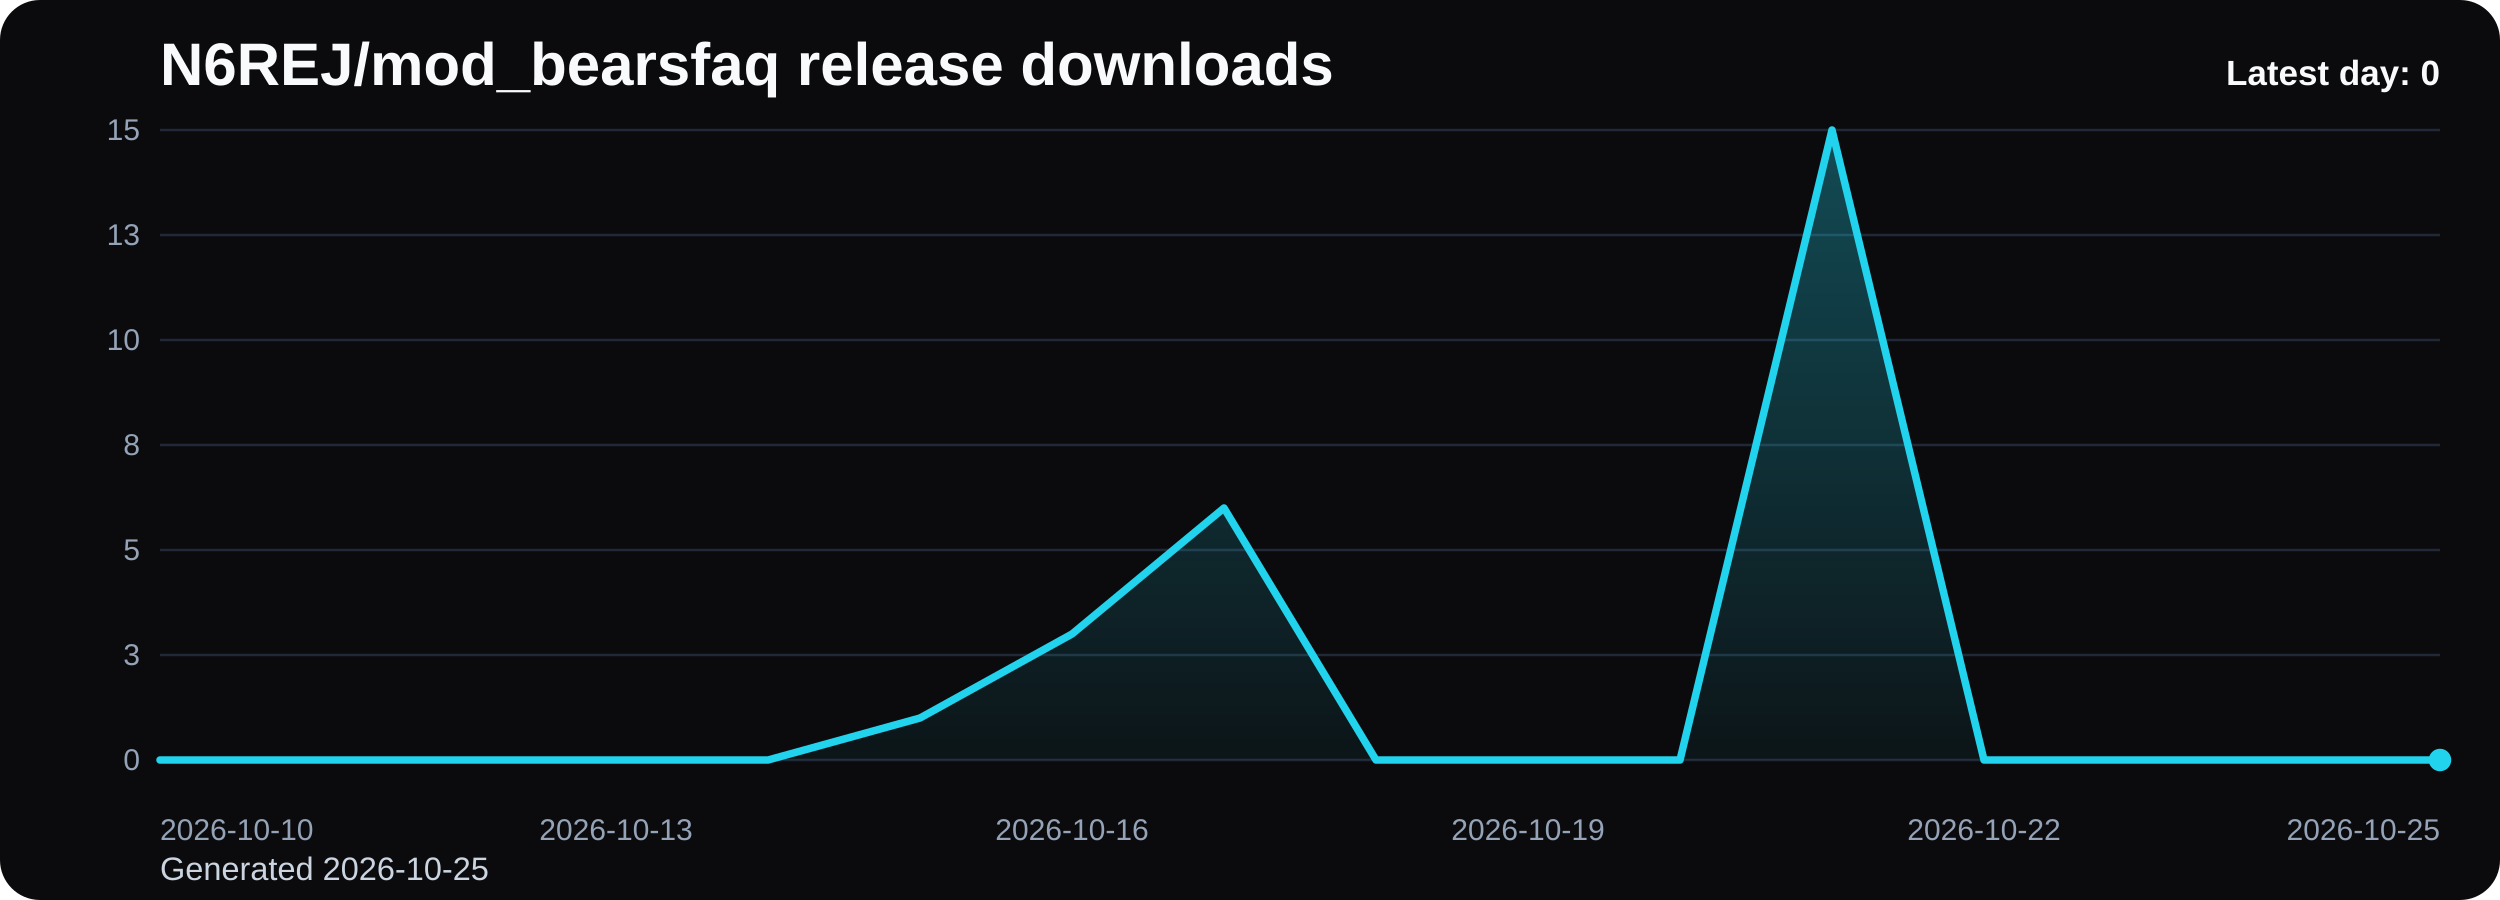
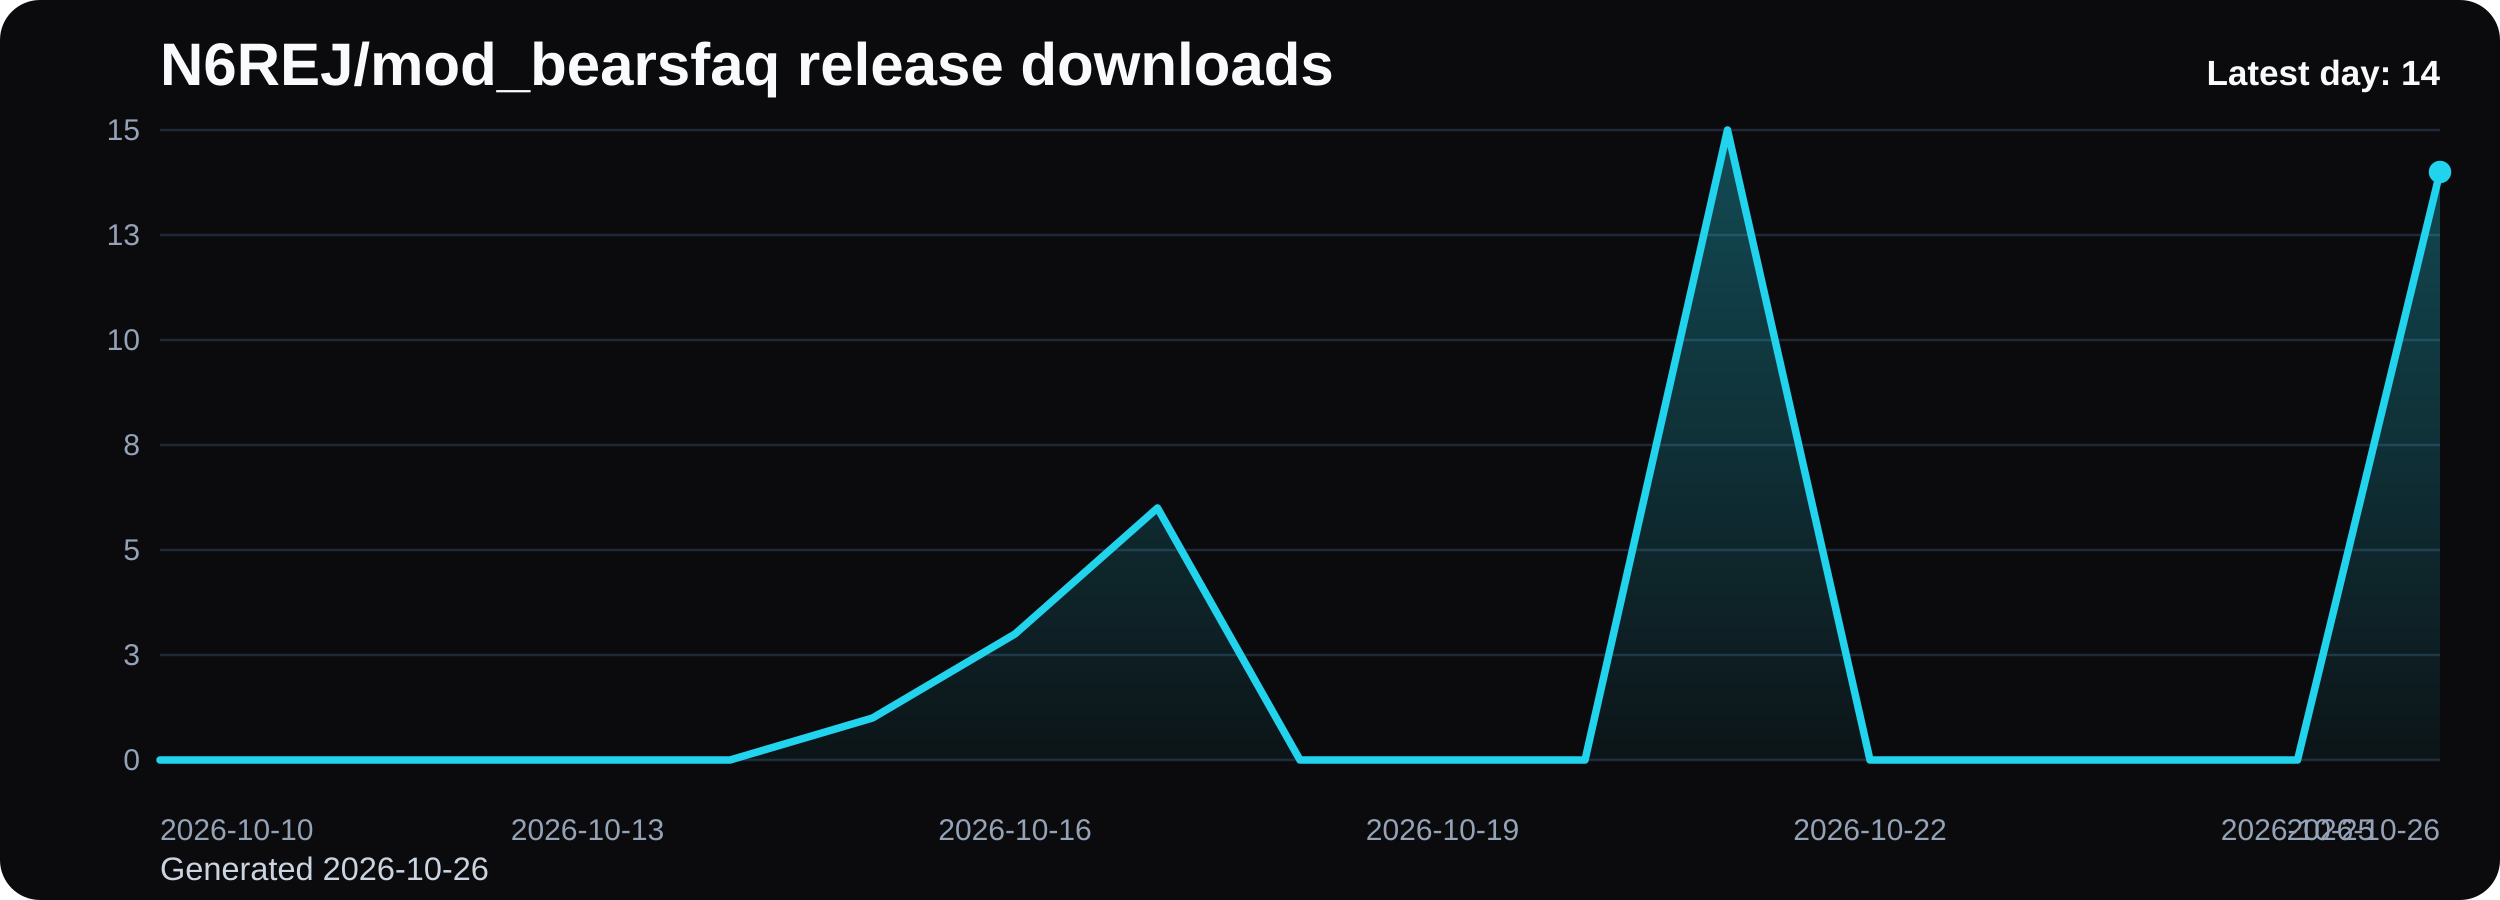
<svg xmlns="http://www.w3.org/2000/svg" viewBox="0 0 1000 360" role="img" aria-label="N6REJ/mod_bearsfaq release downloads chart">
  <defs>
    <linearGradient id="fill-daily-black" x1="0" y1="0" x2="0" y2="1">
      <stop offset="0%" stop-color="#22d3ee" stop-opacity="0.32" />
      <stop offset="100%" stop-color="#22d3ee" stop-opacity="0.05" />
    </linearGradient>
    <style>
      .bg { fill: #0b0b0d; }
      .title { font: 700 24px Arial, sans-serif; fill: #f8fafc; }
      .sub { font: 400 13px Arial, sans-serif; fill: #cbd5e1; }
      .grid { stroke: #1f2937; stroke-width: 1; }
      .axis { font: 400 12px Arial, sans-serif; fill: #94a3b8; }
      .line { fill: none; stroke: #22d3ee; stroke-width: 3; stroke-linecap: round; stroke-linejoin: round; }
      .dot { fill: #22d3ee; }
      .value { font: 600 11px Arial, sans-serif; fill: #cbd5e1; }
      .latest { font: 700 14px Arial, sans-serif; fill: #f8fafc; }
    </style>
  </defs>
  <rect class="bg" x="0" y="0" width="1000" height="360" rx="16" />
  <text class="title" x="64" y="34">N6REJ/mod_bearsfaq release downloads</text>
-   <text class="sub" x="64" y="352">Generated 2026-10-25</text>
+   <text class="sub" x="64" y="352">Generated 2026-10-26</text>
  <line x1="64" y1="52.00" x2="976" y2="52.00" class="grid" />
  <text x="56" y="56.00" text-anchor="end" class="axis">15</text>
  <line x1="64" y1="94.00" x2="976" y2="94.00" class="grid" />
  <text x="56" y="98.00" text-anchor="end" class="axis">13</text>
  <line x1="64" y1="136.00" x2="976" y2="136.00" class="grid" />
  <text x="56" y="140.00" text-anchor="end" class="axis">10</text>
  <line x1="64" y1="178.00" x2="976" y2="178.00" class="grid" />
  <text x="56" y="182.00" text-anchor="end" class="axis">8</text>
  <line x1="64" y1="220.00" x2="976" y2="220.00" class="grid" />
  <text x="56" y="224.00" text-anchor="end" class="axis">5</text>
  <line x1="64" y1="262.00" x2="976" y2="262.00" class="grid" />
  <text x="56" y="266.00" text-anchor="end" class="axis">3</text>
  <line x1="64" y1="304.00" x2="976" y2="304.00" class="grid" />
  <text x="56" y="308.00" text-anchor="end" class="axis">0</text>
-   <path d="M 64.00 304 L 64.00 304.00 L 124.80 304.00 L 185.60 304.00 L 246.40 304.00 L 307.20 304.00 L 368.00 287.20 L 428.80 253.60 L 489.60 203.20 L 550.40 304.00 L 611.20 304.00 L 672.00 304.00 L 732.80 52.00 L 793.60 304.00 L 854.40 304.00 L 915.20 304.00 L 976.00 304.00 L 976.00 304 Z" fill="url(#fill-daily-black)" />
-   <polyline class="line" points="64.00,304.00 124.80,304.00 185.60,304.00 246.40,304.00 307.20,304.00 368.00,287.20 428.80,253.60 489.60,203.20 550.40,304.00 611.20,304.00 672.00,304.00 732.80,52.00 793.60,304.00 854.40,304.00 915.20,304.00 976.00,304.00" />
-   <circle class="dot" cx="976.00" cy="304.00" r="4.5" />
+   <path d="M 64.00 304 L 64.00 304.00 L 121.00 304.00 L 178.00 304.00 L 235.00 304.00 L 292.00 304.00 L 349.00 287.20 L 406.00 253.60 L 463.00 203.20 L 520.00 304.00 L 577.00 304.00 L 634.00 304.00 L 691.00 52.00 L 748.00 304.00 L 805.00 304.00 L 862.00 304.00 L 919.00 304.00 L 976.00 68.80 L 976.00 304 Z" fill="url(#fill-daily-black)" />
+   <polyline class="line" points="64.00,304.00 121.00,304.00 178.00,304.00 235.00,304.00 292.00,304.00 349.00,287.20 406.00,253.60 463.00,203.20 520.00,304.00 577.00,304.00 634.00,304.00 691.00,52.00 748.00,304.00 805.00,304.00 862.00,304.00 919.00,304.00 976.00,68.80" />
+   <circle class="dot" cx="976.00" cy="68.80" r="4.5" />
  <text class="axis" x="64.00" y="336" text-anchor="start">2026-10-10</text>
-   <text class="axis" x="246.40" y="336" text-anchor="middle">2026-10-13</text>
-   <text class="axis" x="428.80" y="336" text-anchor="middle">2026-10-16</text>
-   <text class="axis" x="611.20" y="336" text-anchor="middle">2026-10-19</text>
-   <text class="axis" x="793.60" y="336" text-anchor="middle">2026-10-22</text>
-   <text class="axis" x="976.00" y="336" text-anchor="end">2026-10-25</text>
-   <text class="latest" x="976" y="34" text-anchor="end">Latest day: 0</text>
+   <text class="axis" x="235.00" y="336" text-anchor="middle">2026-10-13</text>
+   <text class="axis" x="406.00" y="336" text-anchor="middle">2026-10-16</text>
+   <text class="axis" x="577.00" y="336" text-anchor="middle">2026-10-19</text>
+   <text class="axis" x="748.00" y="336" text-anchor="middle">2026-10-22</text>
+   <text class="axis" x="919.00" y="336" text-anchor="middle">2026-10-25</text>
+   <text class="axis" x="976.00" y="336" text-anchor="end">2026-10-26</text>
+   <text class="latest" x="976" y="34" text-anchor="end">Latest day: 14</text>
</svg>
